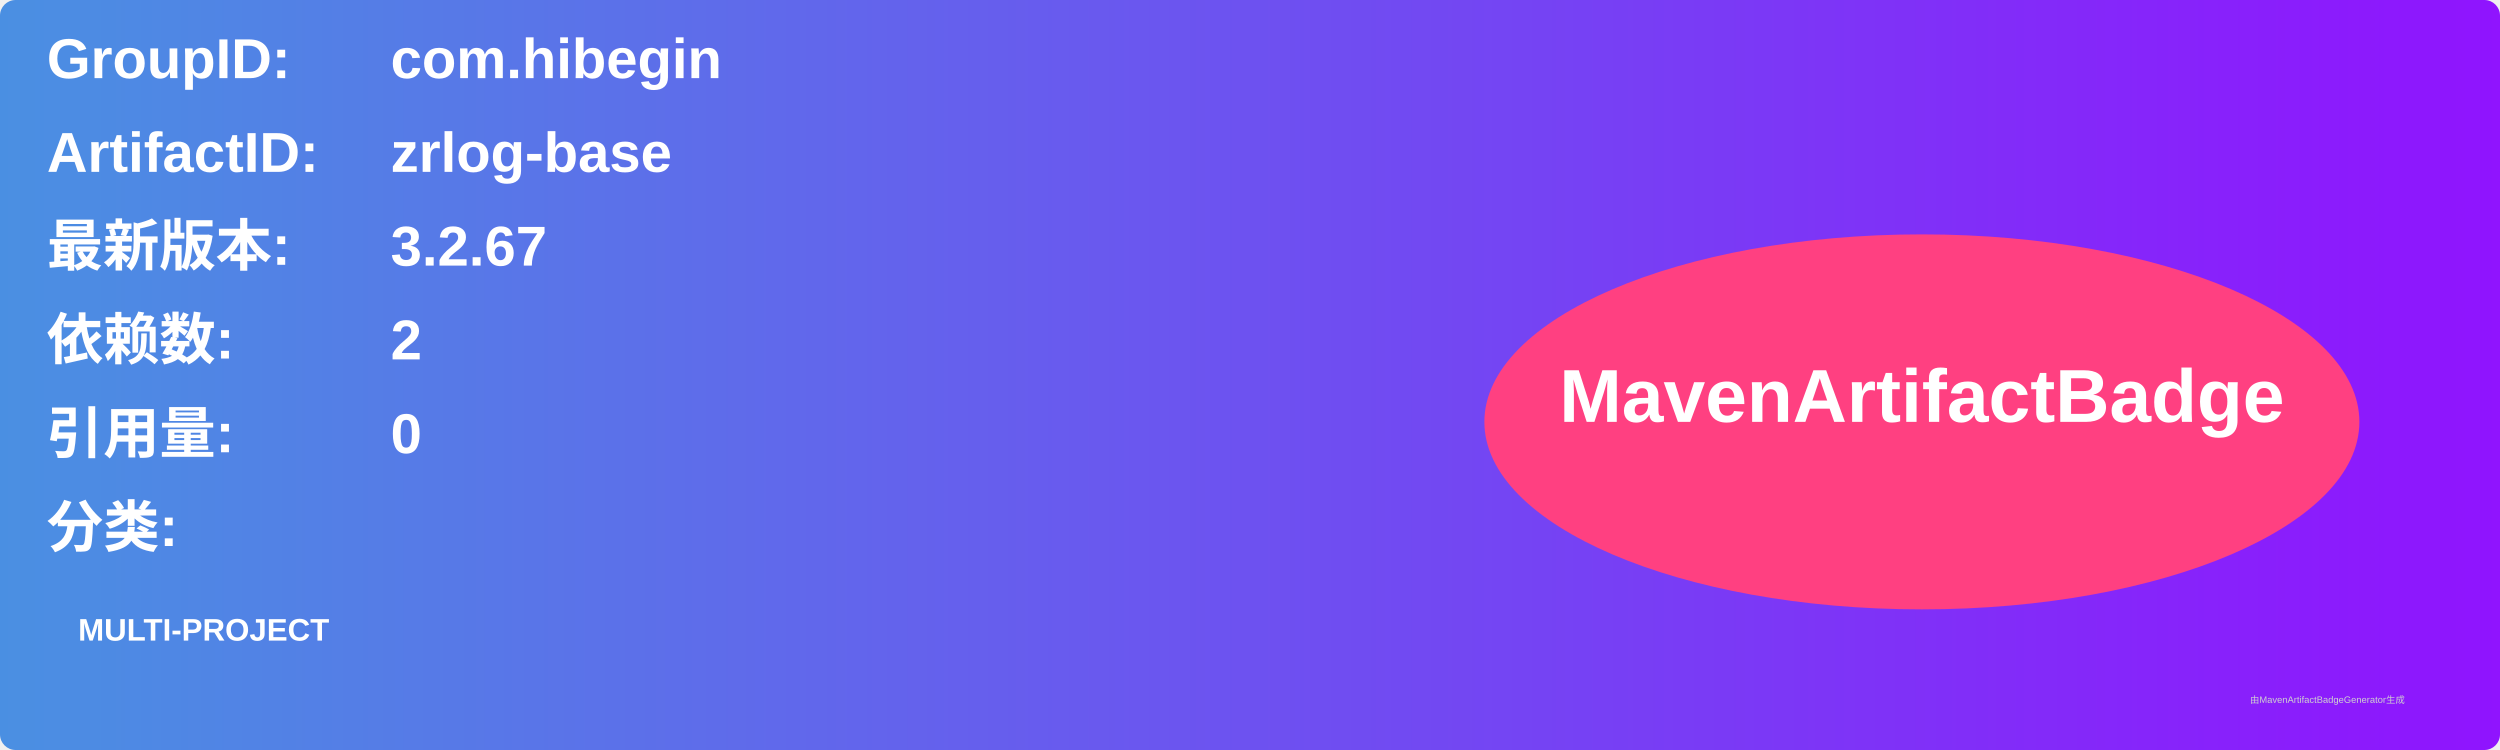
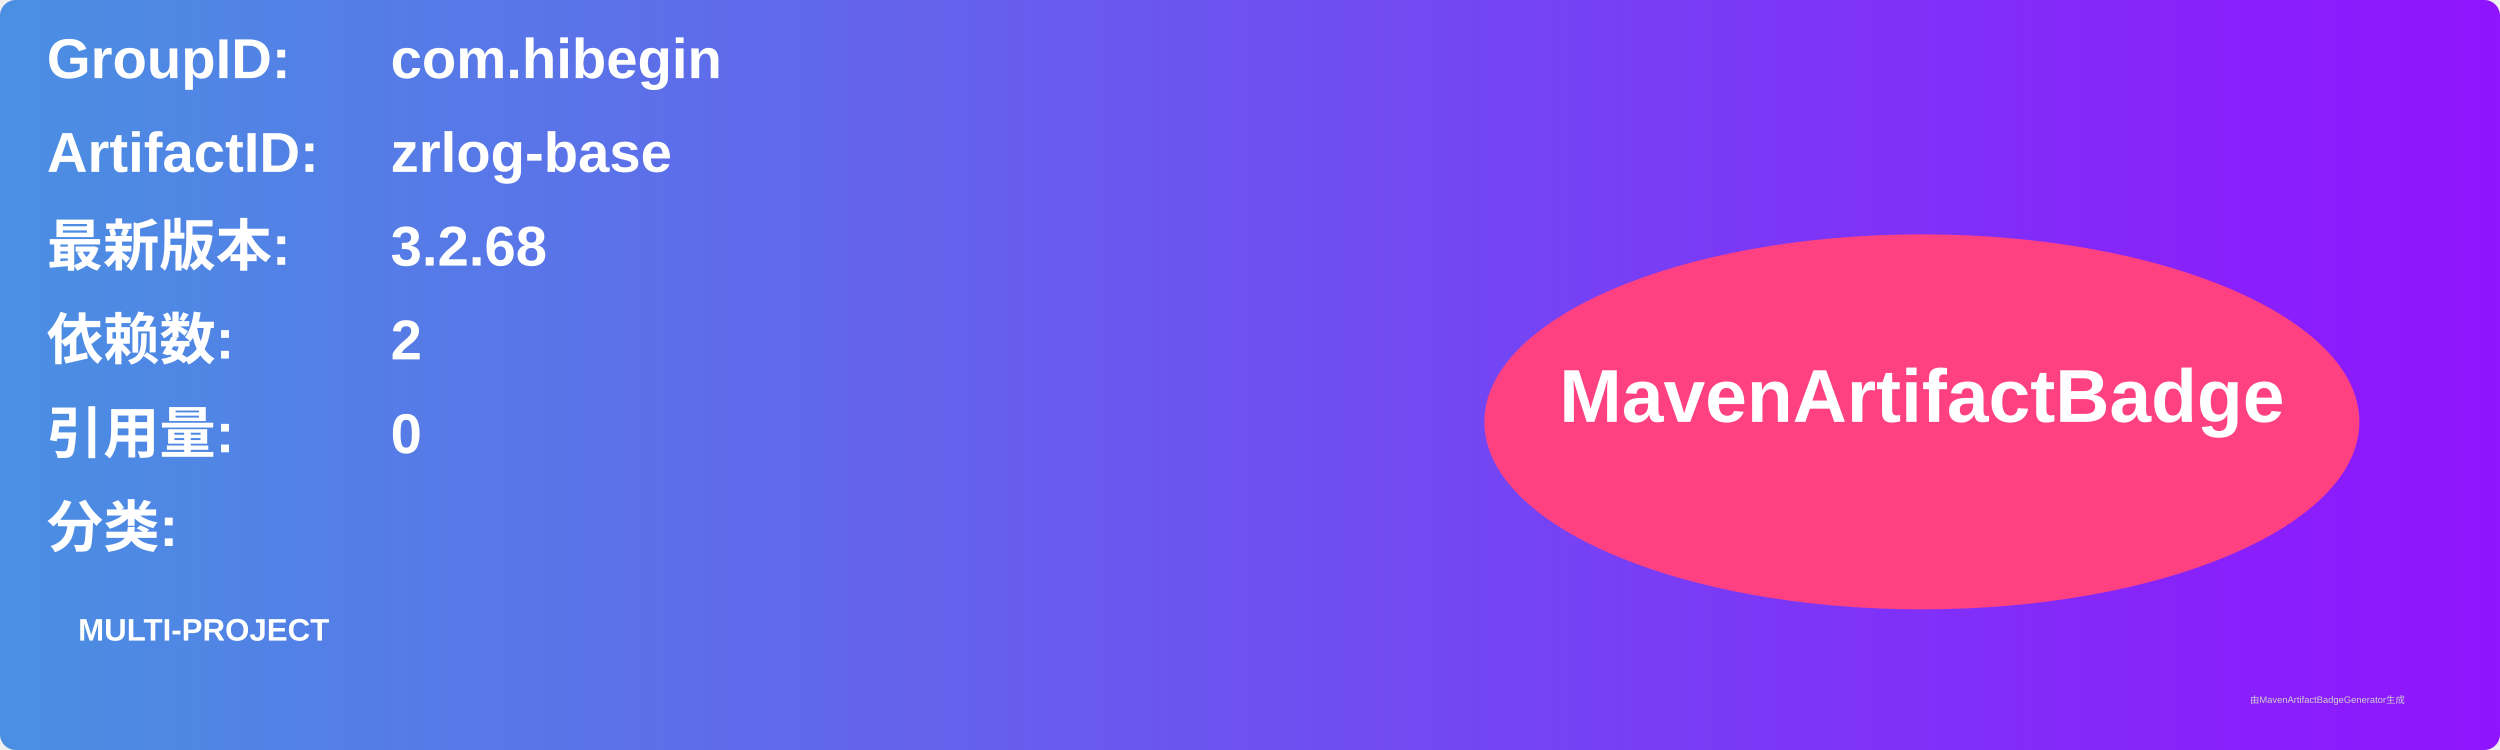
<svg xmlns="http://www.w3.org/2000/svg" width="800" height="240" viewBox="0 0 800 240">
  <linearGradient id="grad" x1="0%" y1="0%" x2="100%" y2="0%">
    <stop offset="0%" stop-color="#4a90e2" />
    <stop offset="100%" stop-color="#9013fe" />
  </linearGradient>
  <rect width="100%" height="100%" rx="5" ry="5" fill="url(#grad)" />
  <g transform="translate(15, 15)">
    <text x="0" y="10" font-family="Arial" font-size="18" fill="white" font-weight="bold" width="260">GroupID:</text>
    <text x="110" y="10" font-family="Arial" font-size="18" fill="white" font-weight="bold" width="460">com.hibegin</text>
    <text x="0" y="40" font-family="Arial" font-size="18" fill="white" font-weight="bold" width="260">ArtifactID:</text>
    <text x="110" y="40" font-family="Arial" font-size="18" fill="white" font-weight="bold" width="460">zrlog-base</text>
    <text x="0" y="70" font-family="Arial" font-size="18" fill="white" font-weight="bold">最新版本:</text>
    <text x="110" y="70" font-family="Arial" font-size="18" fill="white" font-weight="bold">
-       <tspan font-weight="bold">3.2.67</tspan>
+       <tspan font-weight="bold">3.2.68</tspan>
    </text>
    <text x="0" y="100" font-family="Arial" font-size="18" fill="white" font-weight="bold">依赖数: </text>
    <text x="110" y="100" font-family="Arial" font-size="18" fill="white">
      <tspan font-weight="bold">2</tspan>
    </text>
    <text x="0" y="130" font-family="Arial" font-size="18" fill="white" font-weight="bold">引用量: </text>
    <text x="110" y="130" font-family="Arial" font-size="18" fill="white">
      <tspan font-weight="bold">0</tspan>
    </text>
    <text x="0" y="160" font-family="Arial" font-size="18" fill="white" font-weight="bold">分类:</text>
    <text x="10" y="190" font-family="Arial" font-size="10" fill="white">
      <tspan font-weight="bold">MULTI-PROJECT</tspan>
    </text>
    <ellipse cx="600" cy="120" rx="140" ry="60" fill="#ff4081" />
    <text x="600" y="120" text-anchor="middle" font-family="Arial" font-size="24" fill="white" font-weight="bold">MavenArtifactBadge</text>
  </g>
  <text x="720" y="225" font-family="Arial" font-size="3" fill="#d0d0d0">由MavenArtifactBadgeGenerator生成</text>
</svg>
